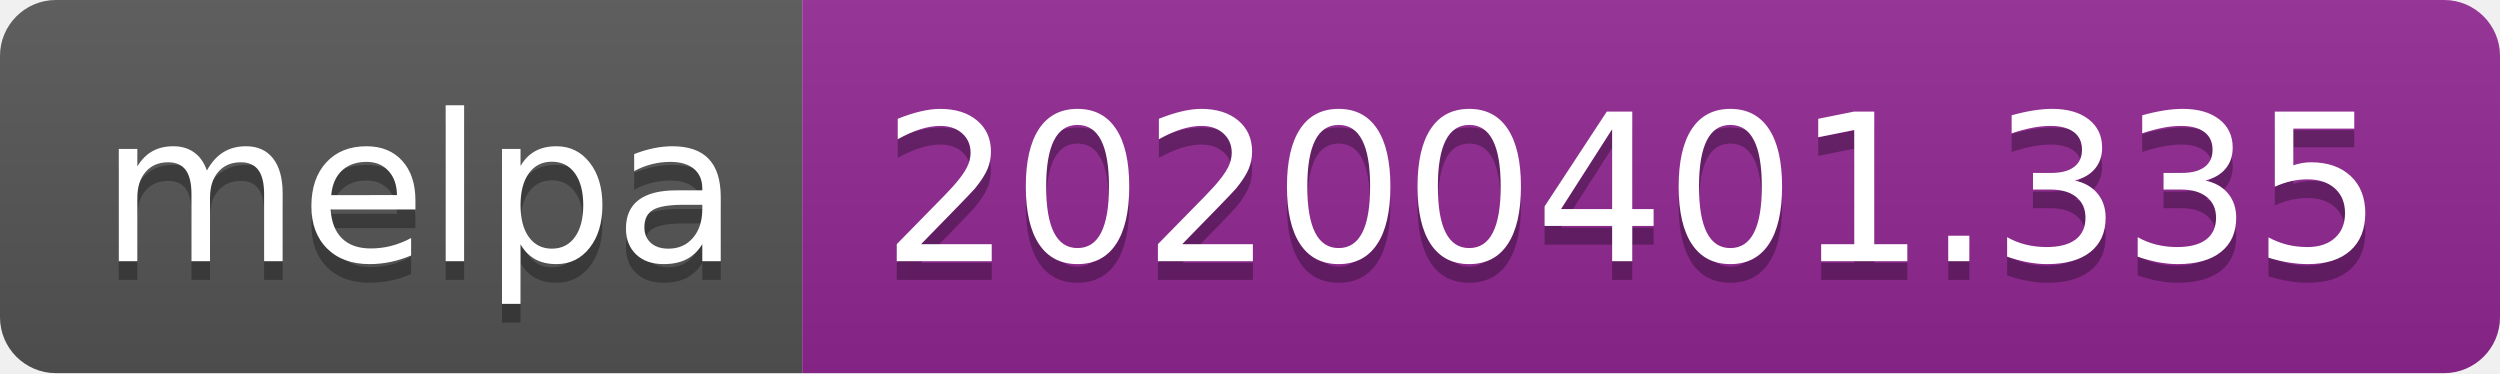
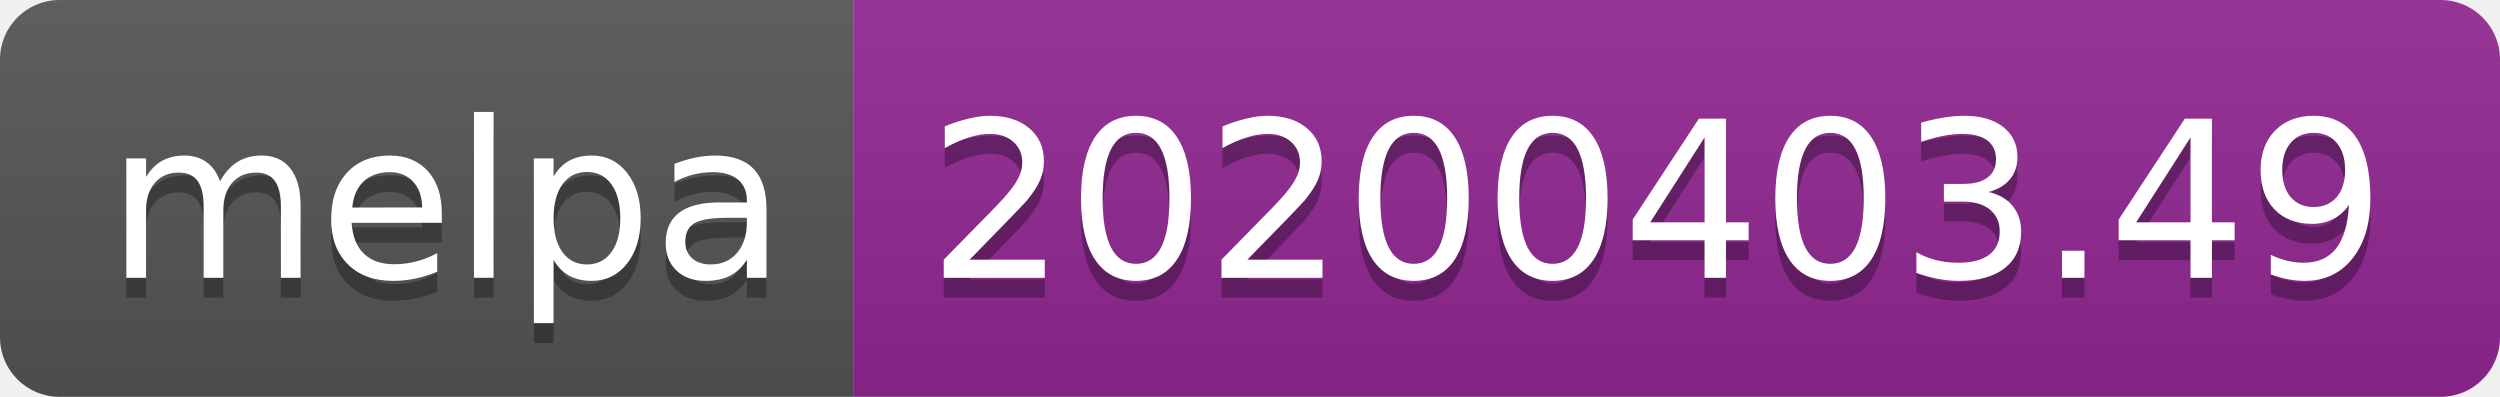
- <svg xmlns="http://www.w3.org/2000/svg" width="134" height="20">
+ <svg xmlns="http://www.w3.org/2000/svg" width="126" height="20">
  <linearGradient id="b" x2="0" y2="100%">
    <stop offset="0" stop-color="#bbb" stop-opacity=".1" />
    <stop offset="1" stop-opacity=".1" />
  </linearGradient>
  <clipPath id="a">
-     <rect width="134" height="20" rx="3" fill="#fff" />
+     <rect width="126" height="20" rx="3" fill="#fff" />
  </clipPath>
  <g clip-path="url(#a)">
    <path fill="#555" d="M0 0h43v20H0z" />
-     <path fill="#922793" d="M43 0h91v20H43z" />
-     <path fill="url(#b)" d="M0 0h134v20H0z" />
+     <path fill="#922793" d="M43 0h83v20H43z" />
+     <path fill="url(#b)" d="M0 0h126v20H0z" />
  </g>
  <g fill="#fff" text-anchor="middle" font-family="DejaVu Sans,Verdana,Geneva,sans-serif" font-size="110">
    <text x="225" y="150" fill="#010101" fill-opacity=".3" transform="scale(.1)" textLength="330">melpa</text>
    <text x="225" y="140" transform="scale(.1)" textLength="330">melpa</text>
-     <text x="875" y="150" fill="#010101" fill-opacity=".3" transform="scale(.1)" textLength="810">20200401.335</text>
-     <text x="875" y="140" transform="scale(.1)" textLength="810">20200401.335</text>
+     <text x="835" y="150" fill="#010101" fill-opacity=".3" transform="scale(.1)" textLength="730">20200403.49</text>
+     <text x="835" y="140" transform="scale(.1)" textLength="730">20200403.49</text>
  </g>
</svg>
